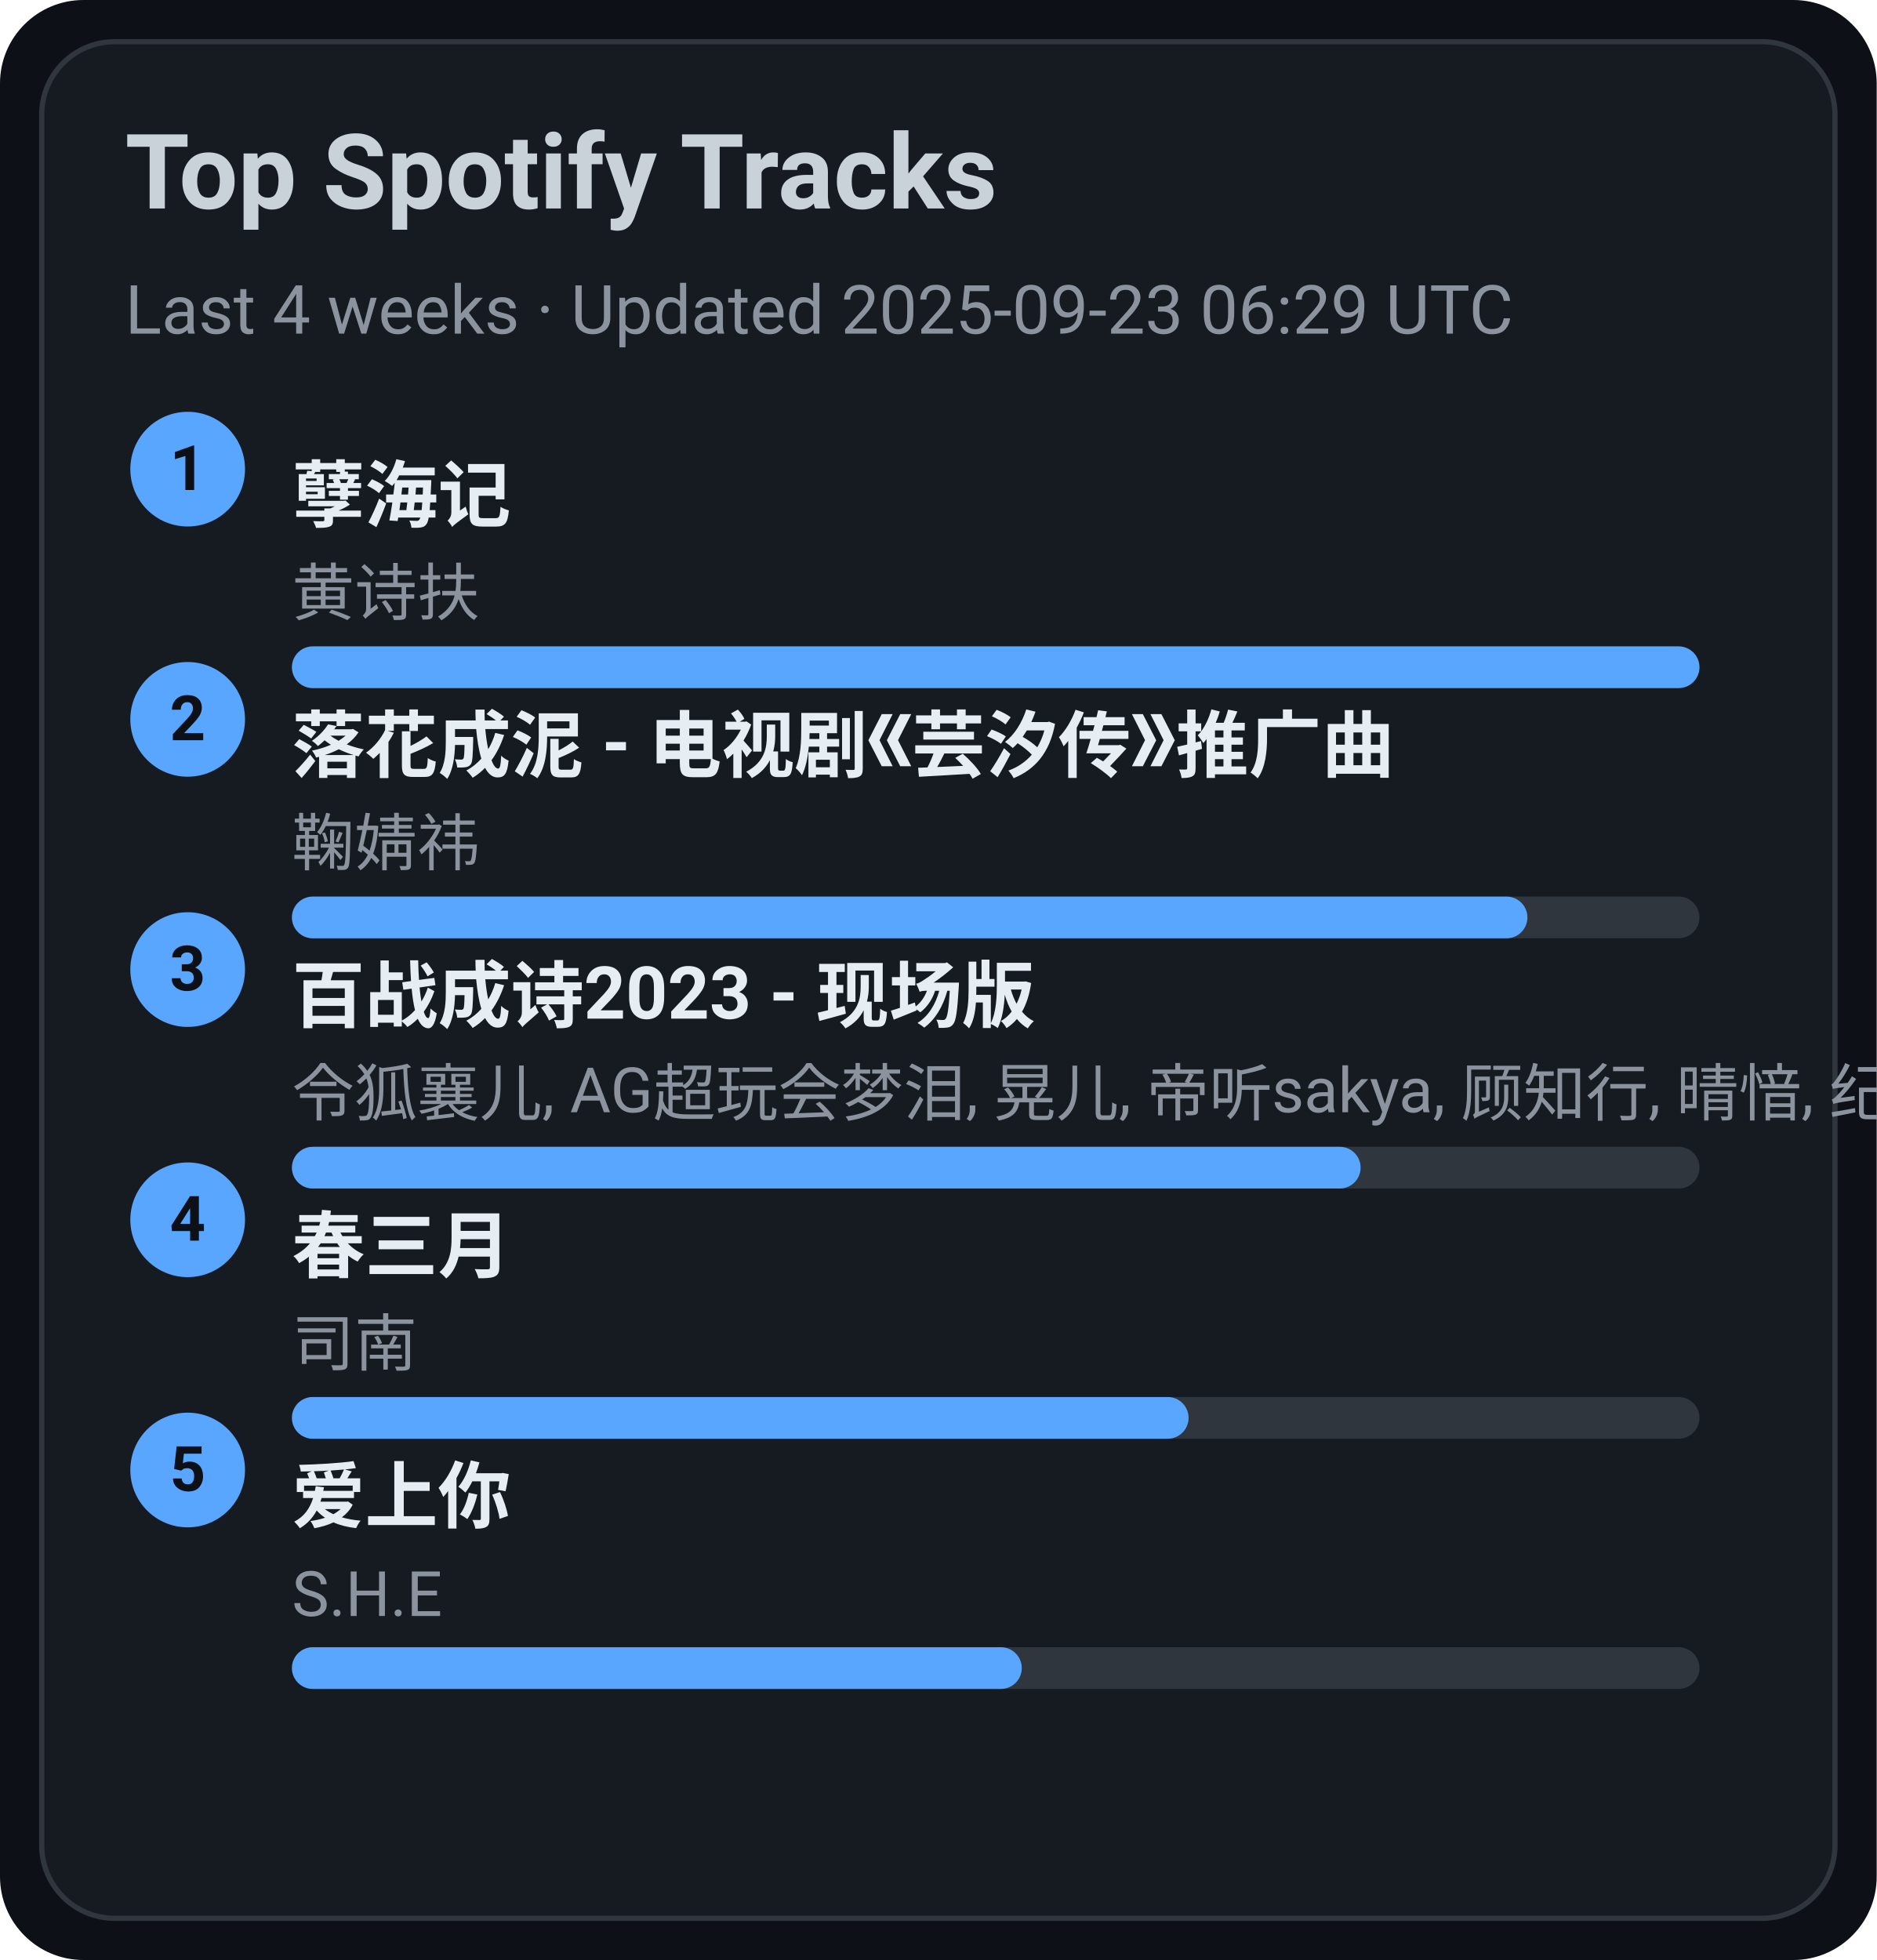
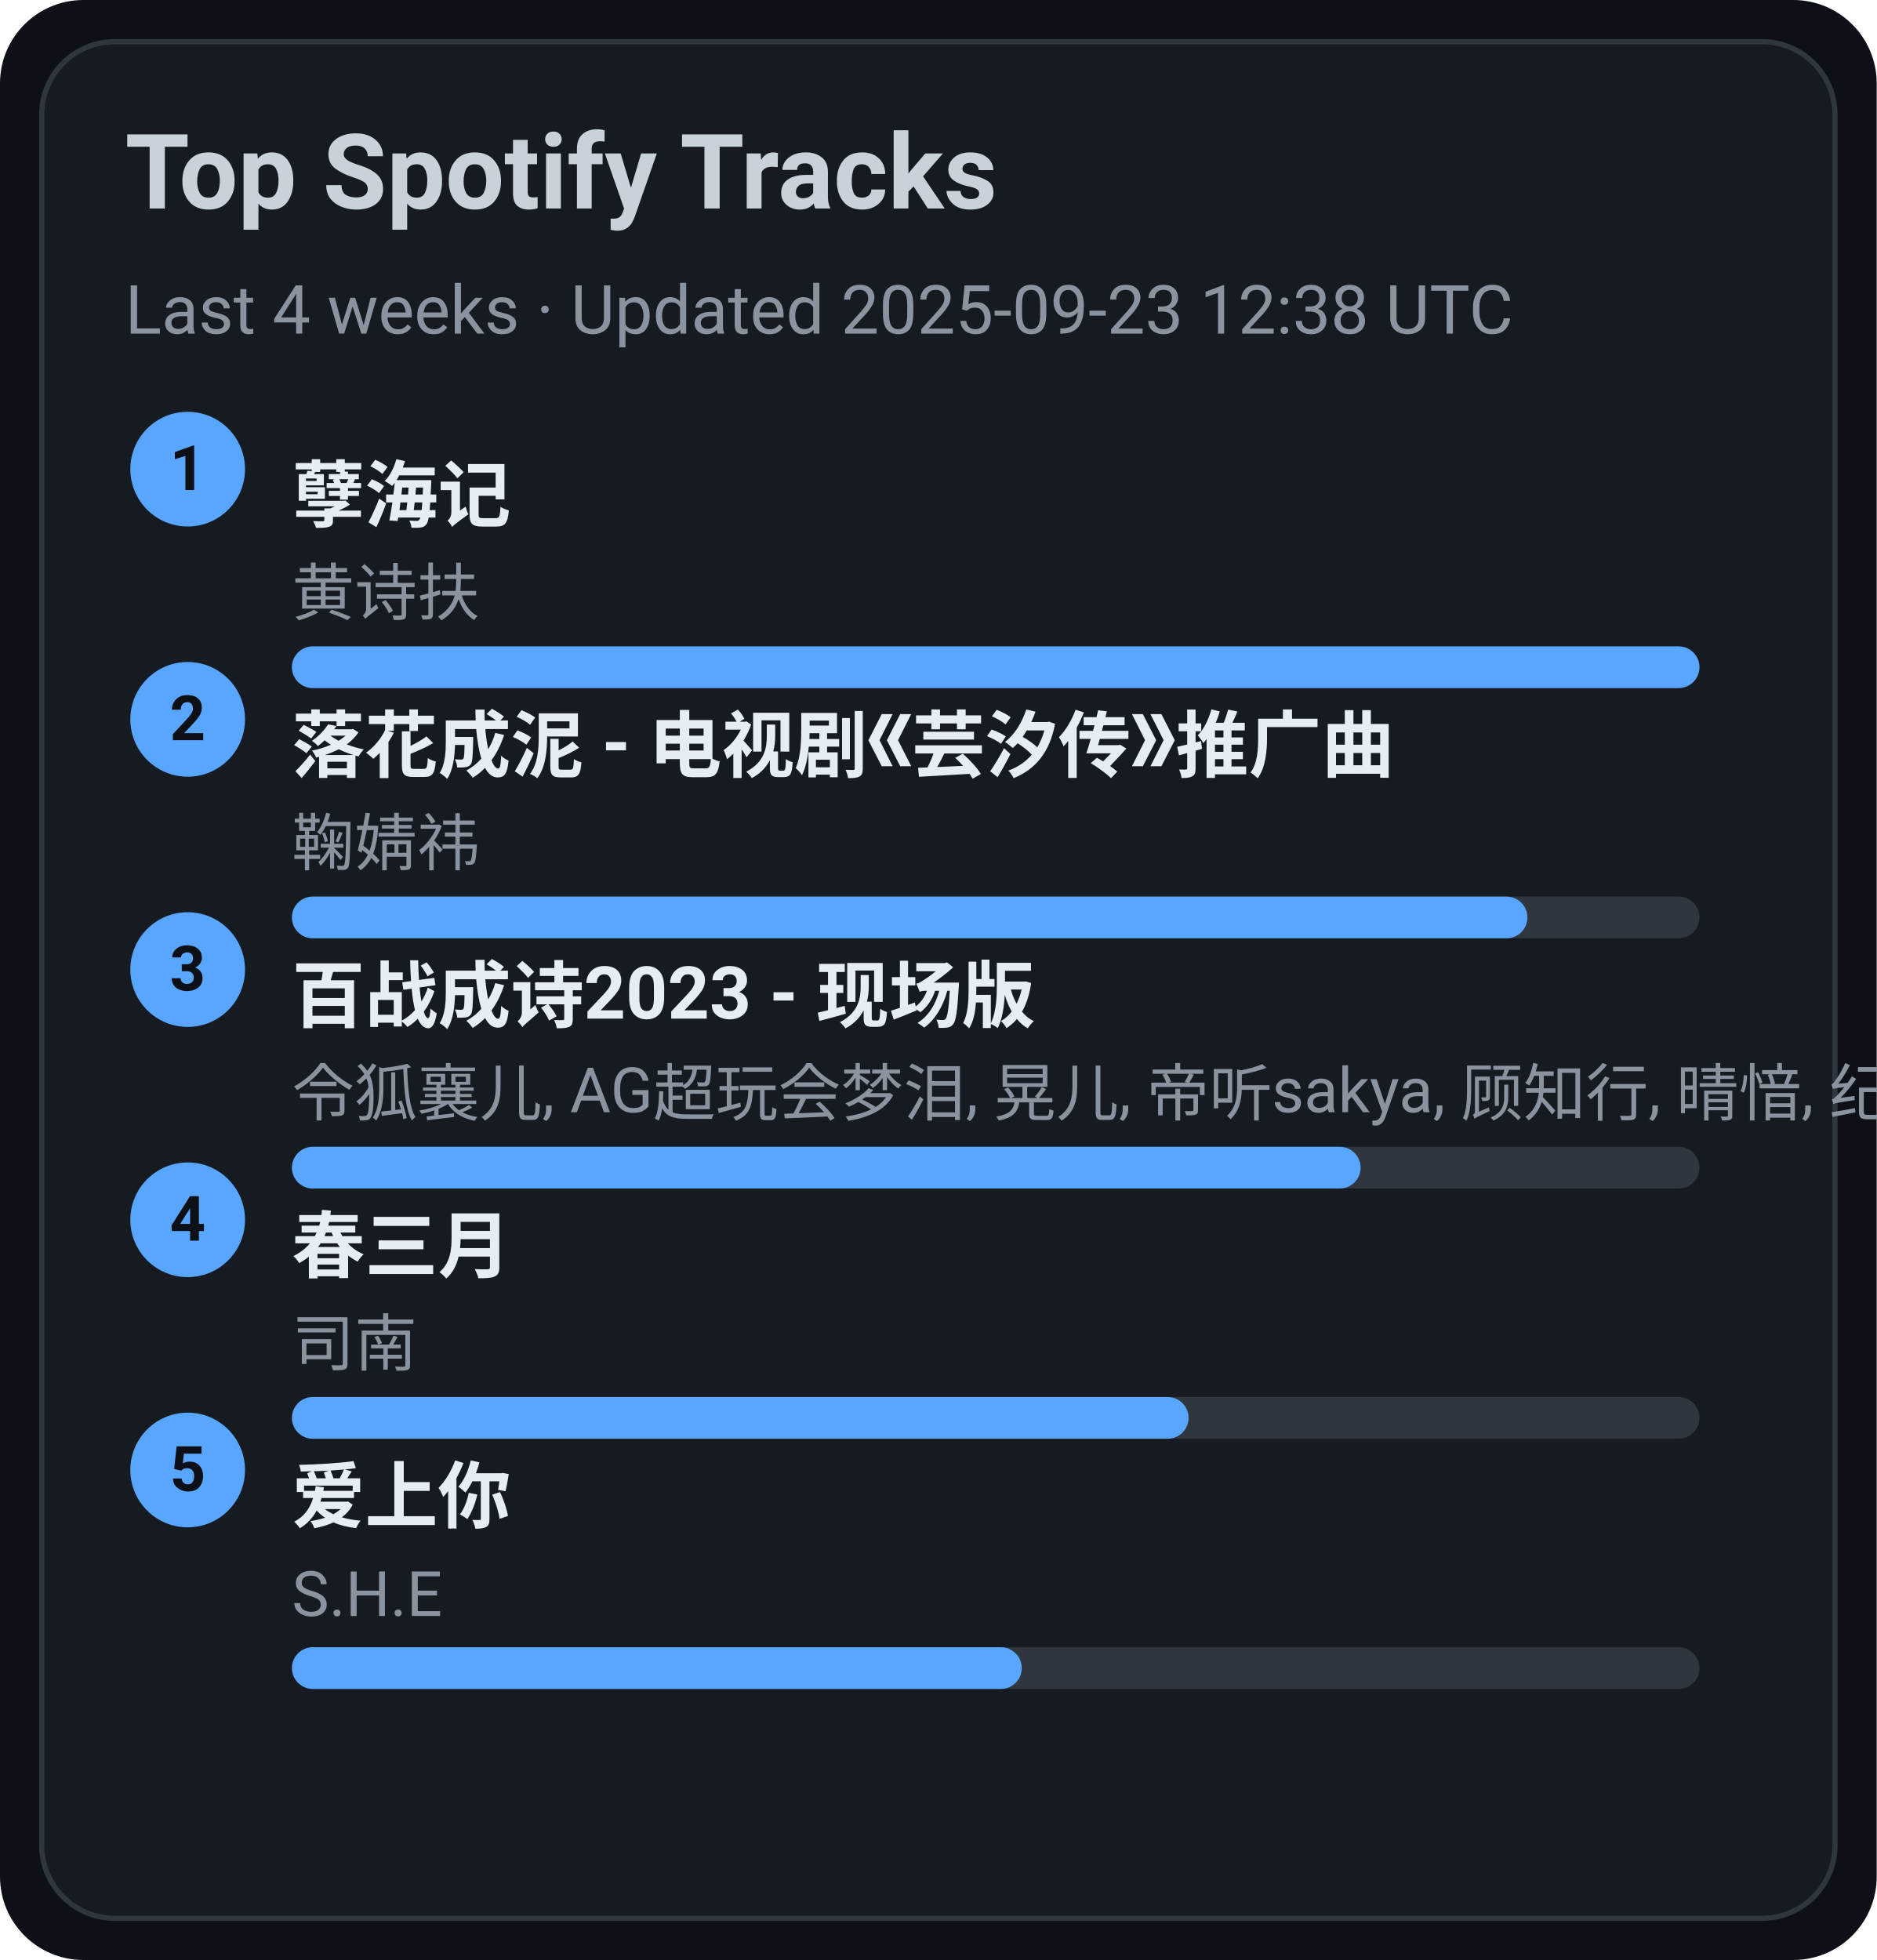
<svg xmlns="http://www.w3.org/2000/svg" width="360" height="376" viewBox="0 0 360 376">
  <style>text{font-family:-apple-system,BlinkMacSystemFont,Segoe UI,Roboto,Ubuntu,Helvetica Neue,Arial,Noto Sans,sans-serif}</style>
  <rect width="360" height="376" rx="16" fill="#0d1117" />
  <rect x="8" y="8" width="344" height="360" rx="14" fill="#161b22" stroke="#30363d" />
  <text x="24" y="40" font-size="20" fill="#c9d1d9" font-weight="600">Top Spotify Tracks</text>
-   <text x="24" y="64" font-size="13" fill="#8b949e">Last 4 weeks · Updated 2025-09-23 06:29 UTC</text>
+   <text x="24" y="64" font-size="13" fill="#8b949e">Last 4 weeks · Updated 2025-09-23 12:38 UTC</text>
  <circle cx="36" cy="90" r="11" fill="#58a6ff" />
  <text x="36" y="94" text-anchor="middle" font-size="12" fill="#0d1117" font-weight="700">1</text>
  <a href="https://open.spotify.com/track/3eIovUMhirNN6btJbpzNqD" target="_blank" rel="noopener noreferrer">
    <text x="56" y="100" font-size="14" fill="#e6edf3" font-weight="600">孽海记</text>
  </a>
  <text x="56" y="118" font-size="12" fill="#8b949e">黄诗扶</text>
  <rect x="56" y="124" width="270" height="8" rx="4" fill="#30363d" />
  <rect x="56" y="124" width="270" height="8" rx="4" fill="#58a6ff" />
  <circle cx="36" cy="138" r="11" fill="#58a6ff" />
  <text x="36" y="142" text-anchor="middle" font-size="12" fill="#0d1117" font-weight="700">2</text>
  <a href="https://open.spotify.com/track/3kOZsJz3crGIWWHeoCNa0O" target="_blank" rel="noopener noreferrer">
    <text x="56" y="148" font-size="14" fill="#e6edf3" font-weight="600">落花成泥 - 电视剧《芸汐传》推广曲</text>
  </a>
  <text x="56" y="166" font-size="12" fill="#8b949e">鞠婧祎</text>
  <rect x="56" y="172" width="270" height="8" rx="4" fill="#30363d" />
  <rect x="56" y="172" width="237" height="8" rx="4" fill="#58a6ff" />
  <circle cx="36" cy="186" r="11" fill="#58a6ff" />
  <text x="36" y="190" text-anchor="middle" font-size="12" fill="#0d1117" font-weight="700">3</text>
  <a href="https://open.spotify.com/track/2gttnS8fWnDwziLFt2TLEi" target="_blank" rel="noopener noreferrer">
    <text x="56" y="196" font-size="14" fill="#e6edf3" font-weight="600">百战成诗2023 - 现场版</text>
  </a>
  <text x="56" y="214" font-size="12" fill="#8b949e">令狐襄儿, AG超玩会梦泪, 晃儿, 帝听sakya, 顾知行, 晴愔, 纪粹希, 于冬然, 呦猫UNEKO</text>
  <rect x="56" y="220" width="270" height="8" rx="4" fill="#30363d" />
  <rect x="56" y="220" width="205" height="8" rx="4" fill="#58a6ff" />
  <circle cx="36" cy="234" r="11" fill="#58a6ff" />
  <text x="36" y="238" text-anchor="middle" font-size="12" fill="#0d1117" font-weight="700">4</text>
  <a href="https://open.spotify.com/track/5A9BOP4WTk2UayDlMb8w98" target="_blank" rel="noopener noreferrer">
    <text x="56" y="244" font-size="14" fill="#e6edf3" font-weight="600">春三月</text>
  </a>
  <text x="56" y="262" font-size="12" fill="#8b949e">司南</text>
  <rect x="56" y="268" width="270" height="8" rx="4" fill="#30363d" />
  <rect x="56" y="268" width="172" height="8" rx="4" fill="#58a6ff" />
  <circle cx="36" cy="282" r="11" fill="#58a6ff" />
  <text x="36" y="286" text-anchor="middle" font-size="12" fill="#0d1117" font-weight="700">5</text>
  <a href="https://open.spotify.com/track/4hcNpo1rtbzyNswsM5byTf" target="_blank" rel="noopener noreferrer">
    <text x="56" y="292" font-size="14" fill="#e6edf3" font-weight="600">爱上你</text>
  </a>
  <text x="56" y="310" font-size="12" fill="#8b949e">S.H.E</text>
  <rect x="56" y="316" width="270" height="8" rx="4" fill="#30363d" />
  <rect x="56" y="316" width="140" height="8" rx="4" fill="#58a6ff" />
</svg>
